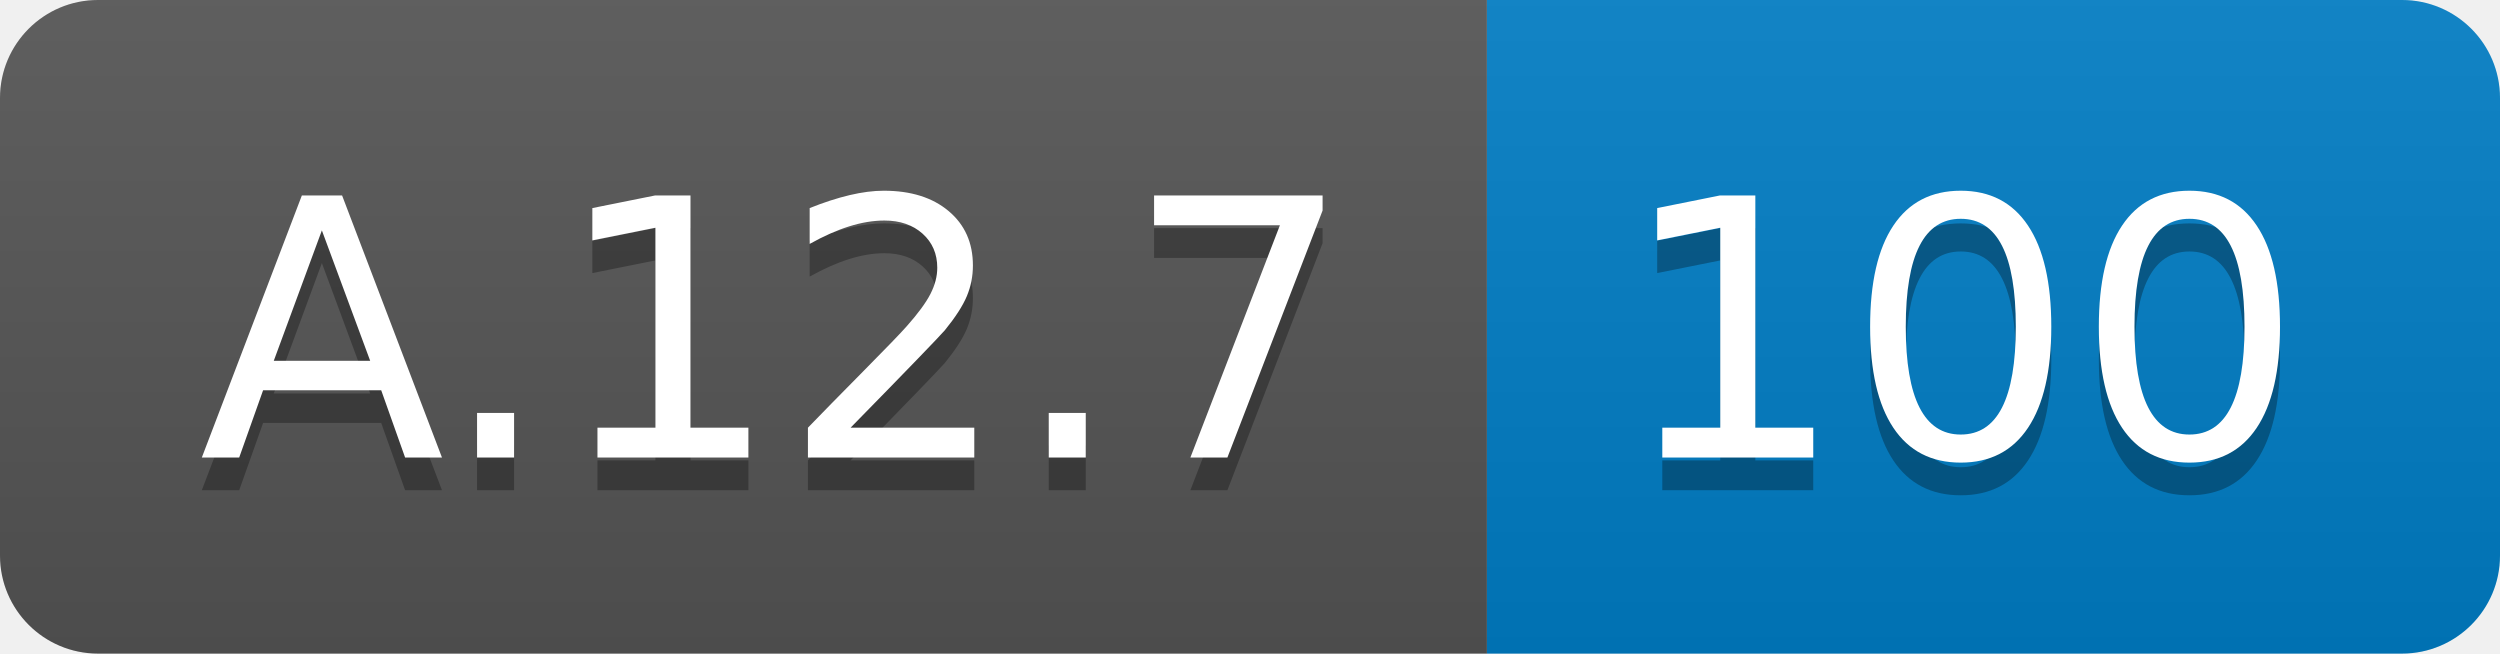
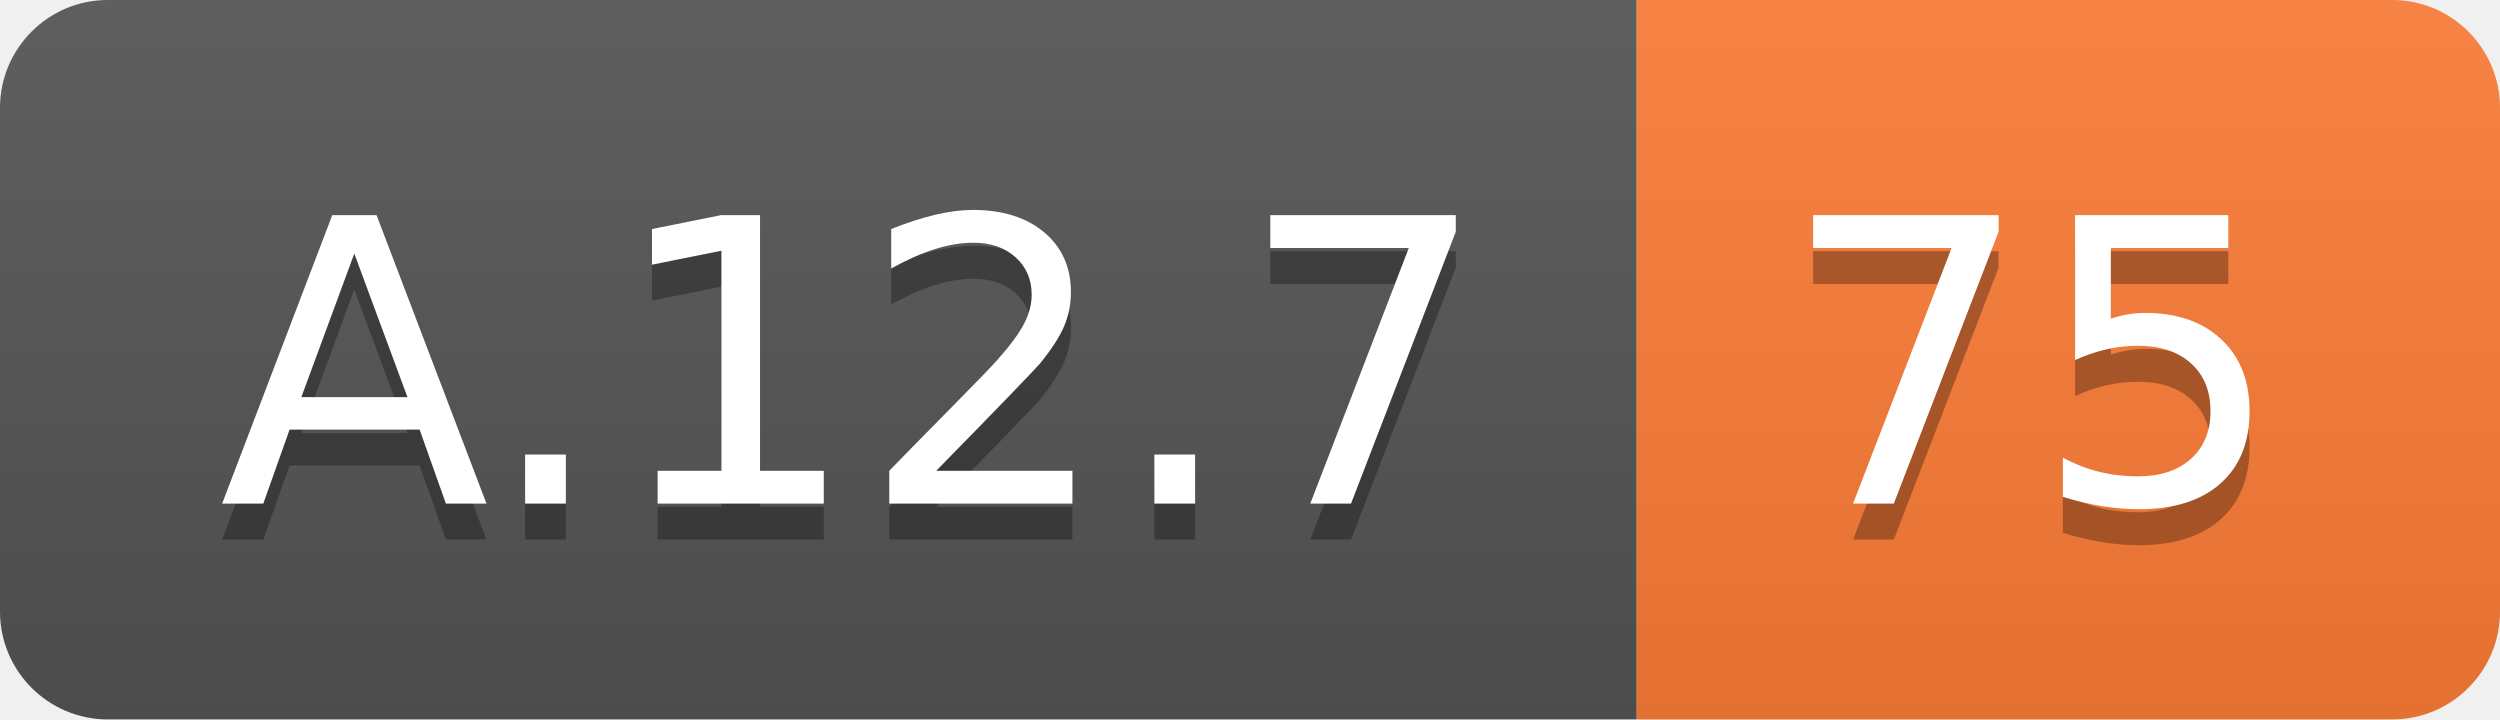
- <svg xmlns="http://www.w3.org/2000/svg" width="76.5" height="20">
+ <svg xmlns="http://www.w3.org/2000/svg" width="69.5" height="20">
  <linearGradient id="smooth" x2="0" y2="100%">
    <stop offset="0" stop-color="#bbb" stop-opacity=".1" />
    <stop offset="1" stop-opacity=".1" />
  </linearGradient>
  <clipPath id="round">
-     <rect width="76.5" height="20" rx="3" fill="#fff" />
+     <rect width="69.5" height="20" rx="3" fill="#fff" />
  </clipPath>
  <g clip-path="url(#round)">
    <rect width="45.5" height="20" fill="#555" />
-     <rect x="45.5" width="31.0" height="20" fill="#007ec6" />
-     <rect width="76.5" height="20" fill="url(#smooth)" />
+     <rect x="45.5" width="24.0" height="20" fill="#fe7d37" />
+     <rect width="69.5" height="20" fill="url(#smooth)" />
  </g>
  <g fill="#fff" text-anchor="middle" font-family="DejaVu Sans,Verdana,Geneva,sans-serif" font-size="110">
    <text x="237.5" y="150" fill="#010101" fill-opacity=".3" transform="scale(0.1)" textLength="355.0" lengthAdjust="spacing">A.12.7</text>
    <text x="237.5" y="140" transform="scale(0.1)" textLength="355.0" lengthAdjust="spacing">A.12.7</text>
-     <text x="600.0" y="150" fill="#010101" fill-opacity=".3" transform="scale(0.1)" textLength="210.0" lengthAdjust="spacing">100</text>
-     <text x="600.0" y="140" transform="scale(0.1)" textLength="210.0" lengthAdjust="spacing">100</text>
+     <text x="565.0" y="150" fill="#010101" fill-opacity=".3" transform="scale(0.1)" textLength="140.0" lengthAdjust="spacing">75</text>
+     <text x="565.0" y="140" transform="scale(0.1)" textLength="140.0" lengthAdjust="spacing">75</text>
  </g>
</svg>
